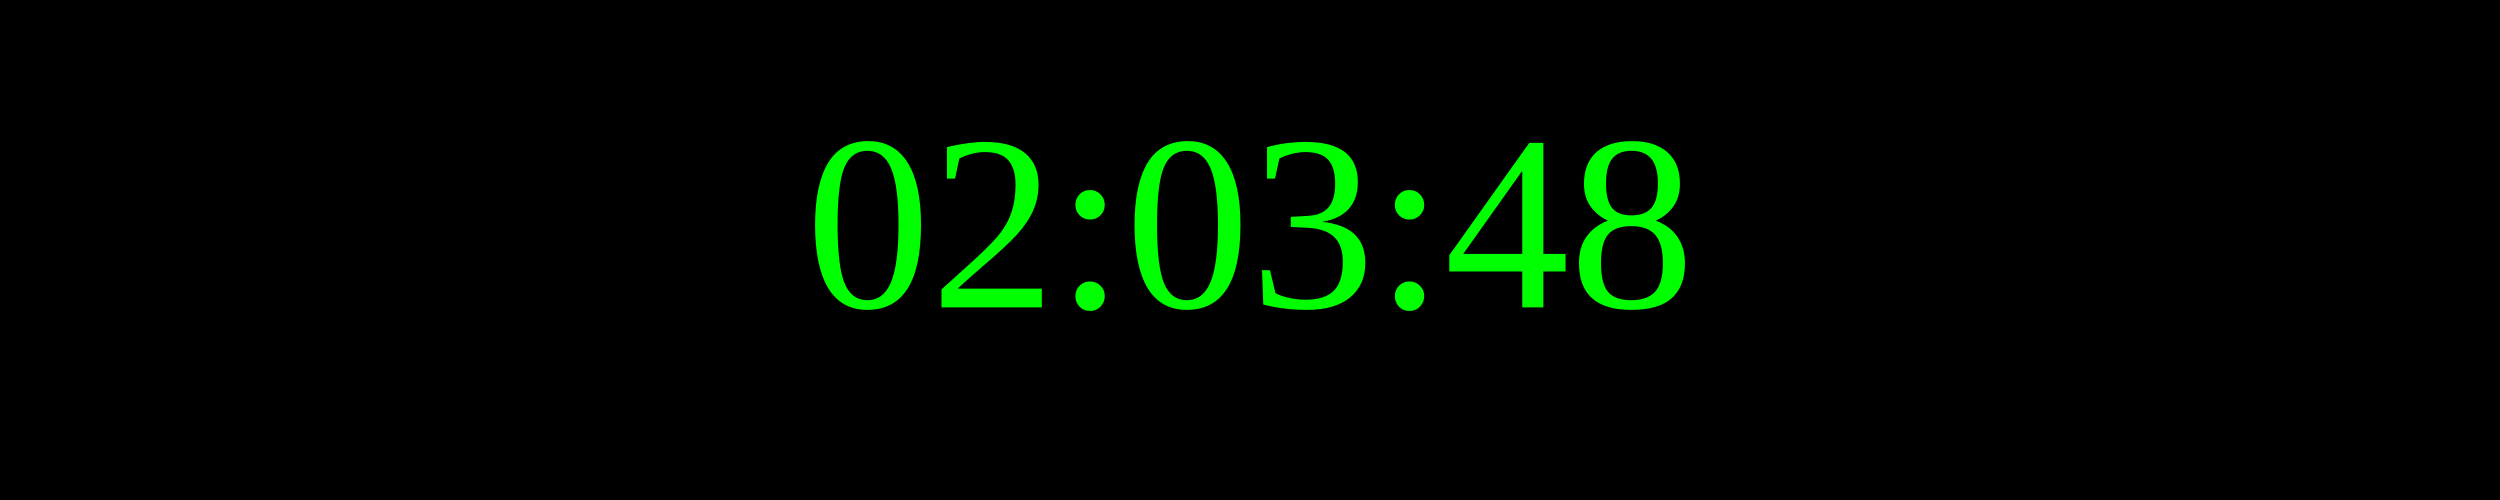
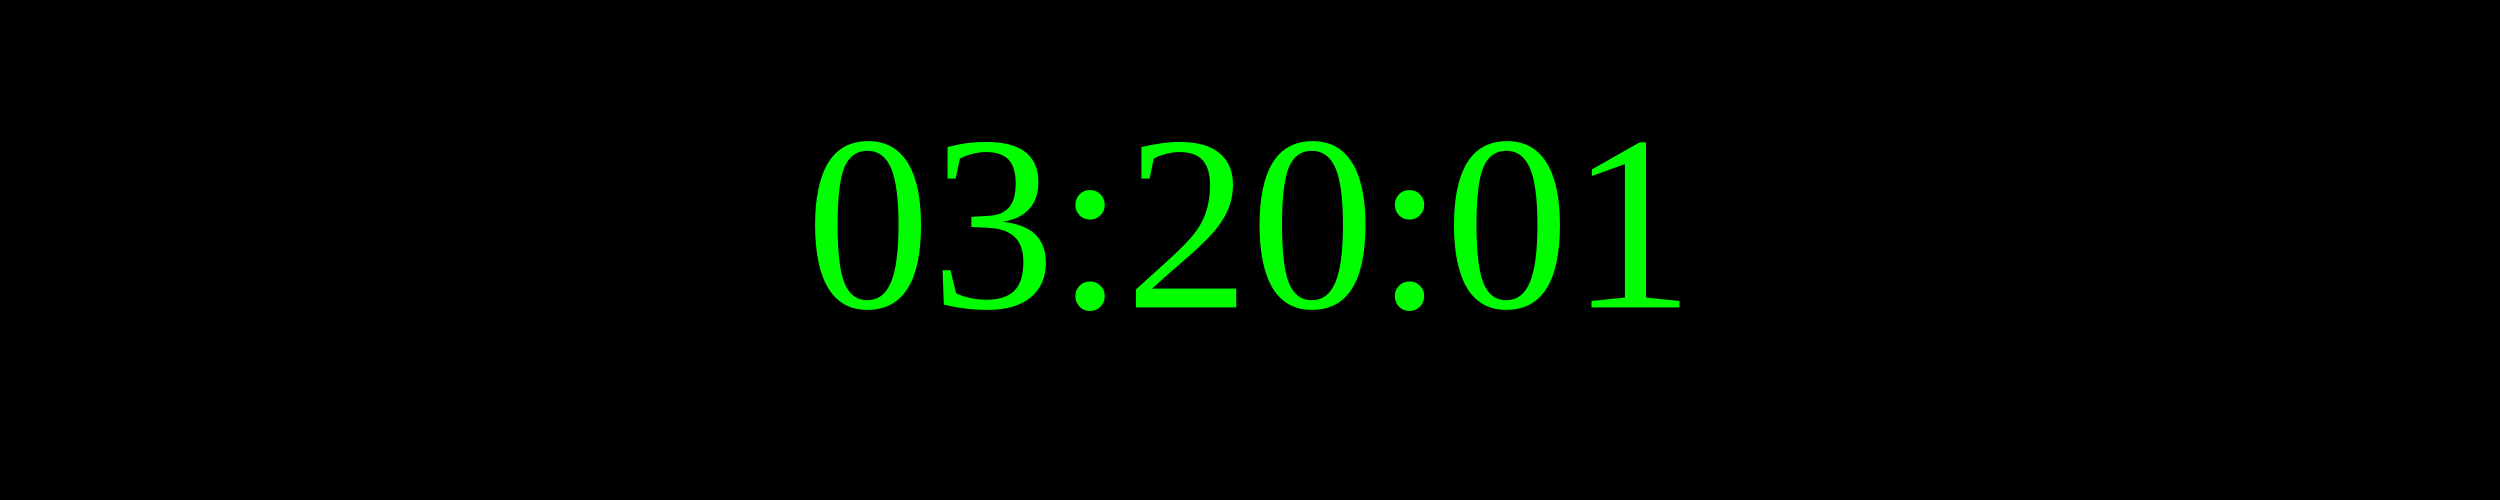
<svg xmlns="http://www.w3.org/2000/svg" width="250" height="50">
  <rect width="100%" height="100%" fill="black" />
  <text x="50%" y="50%" font-size="25" fill="lime" text-anchor="middle" dominant-baseline="middle">
- 02:03:48
+ 03:20:01
</text>
</svg>
